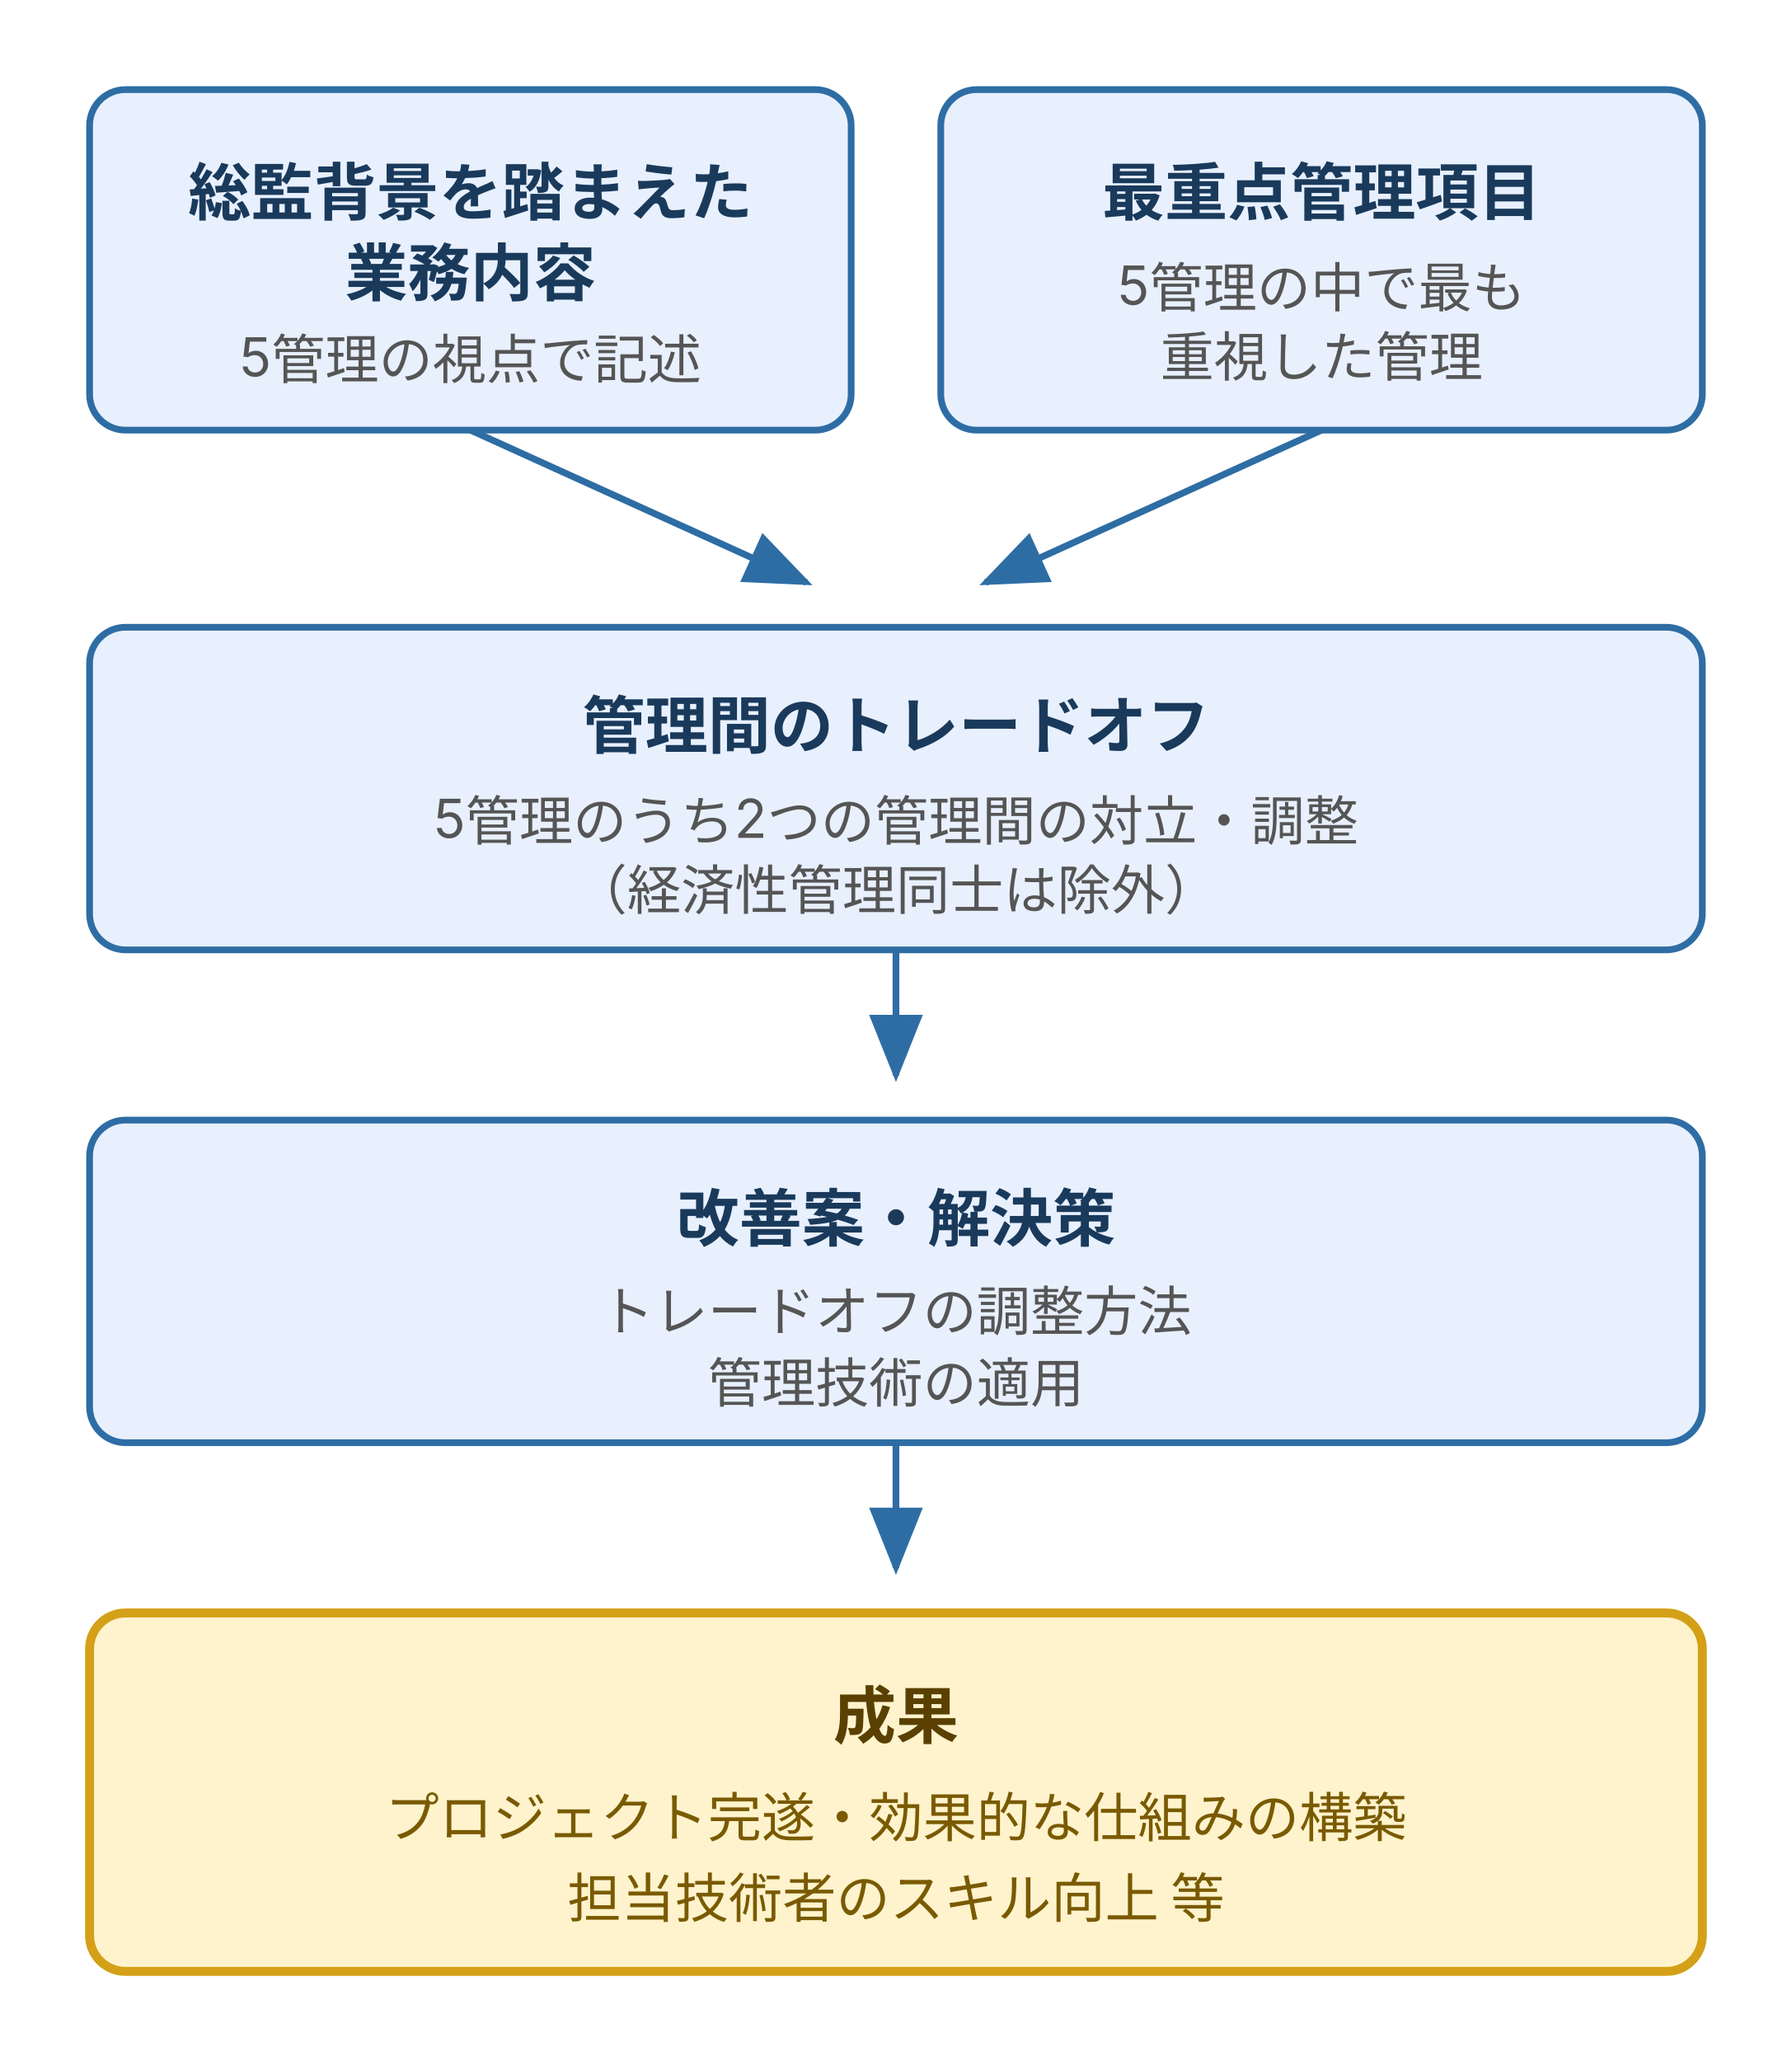
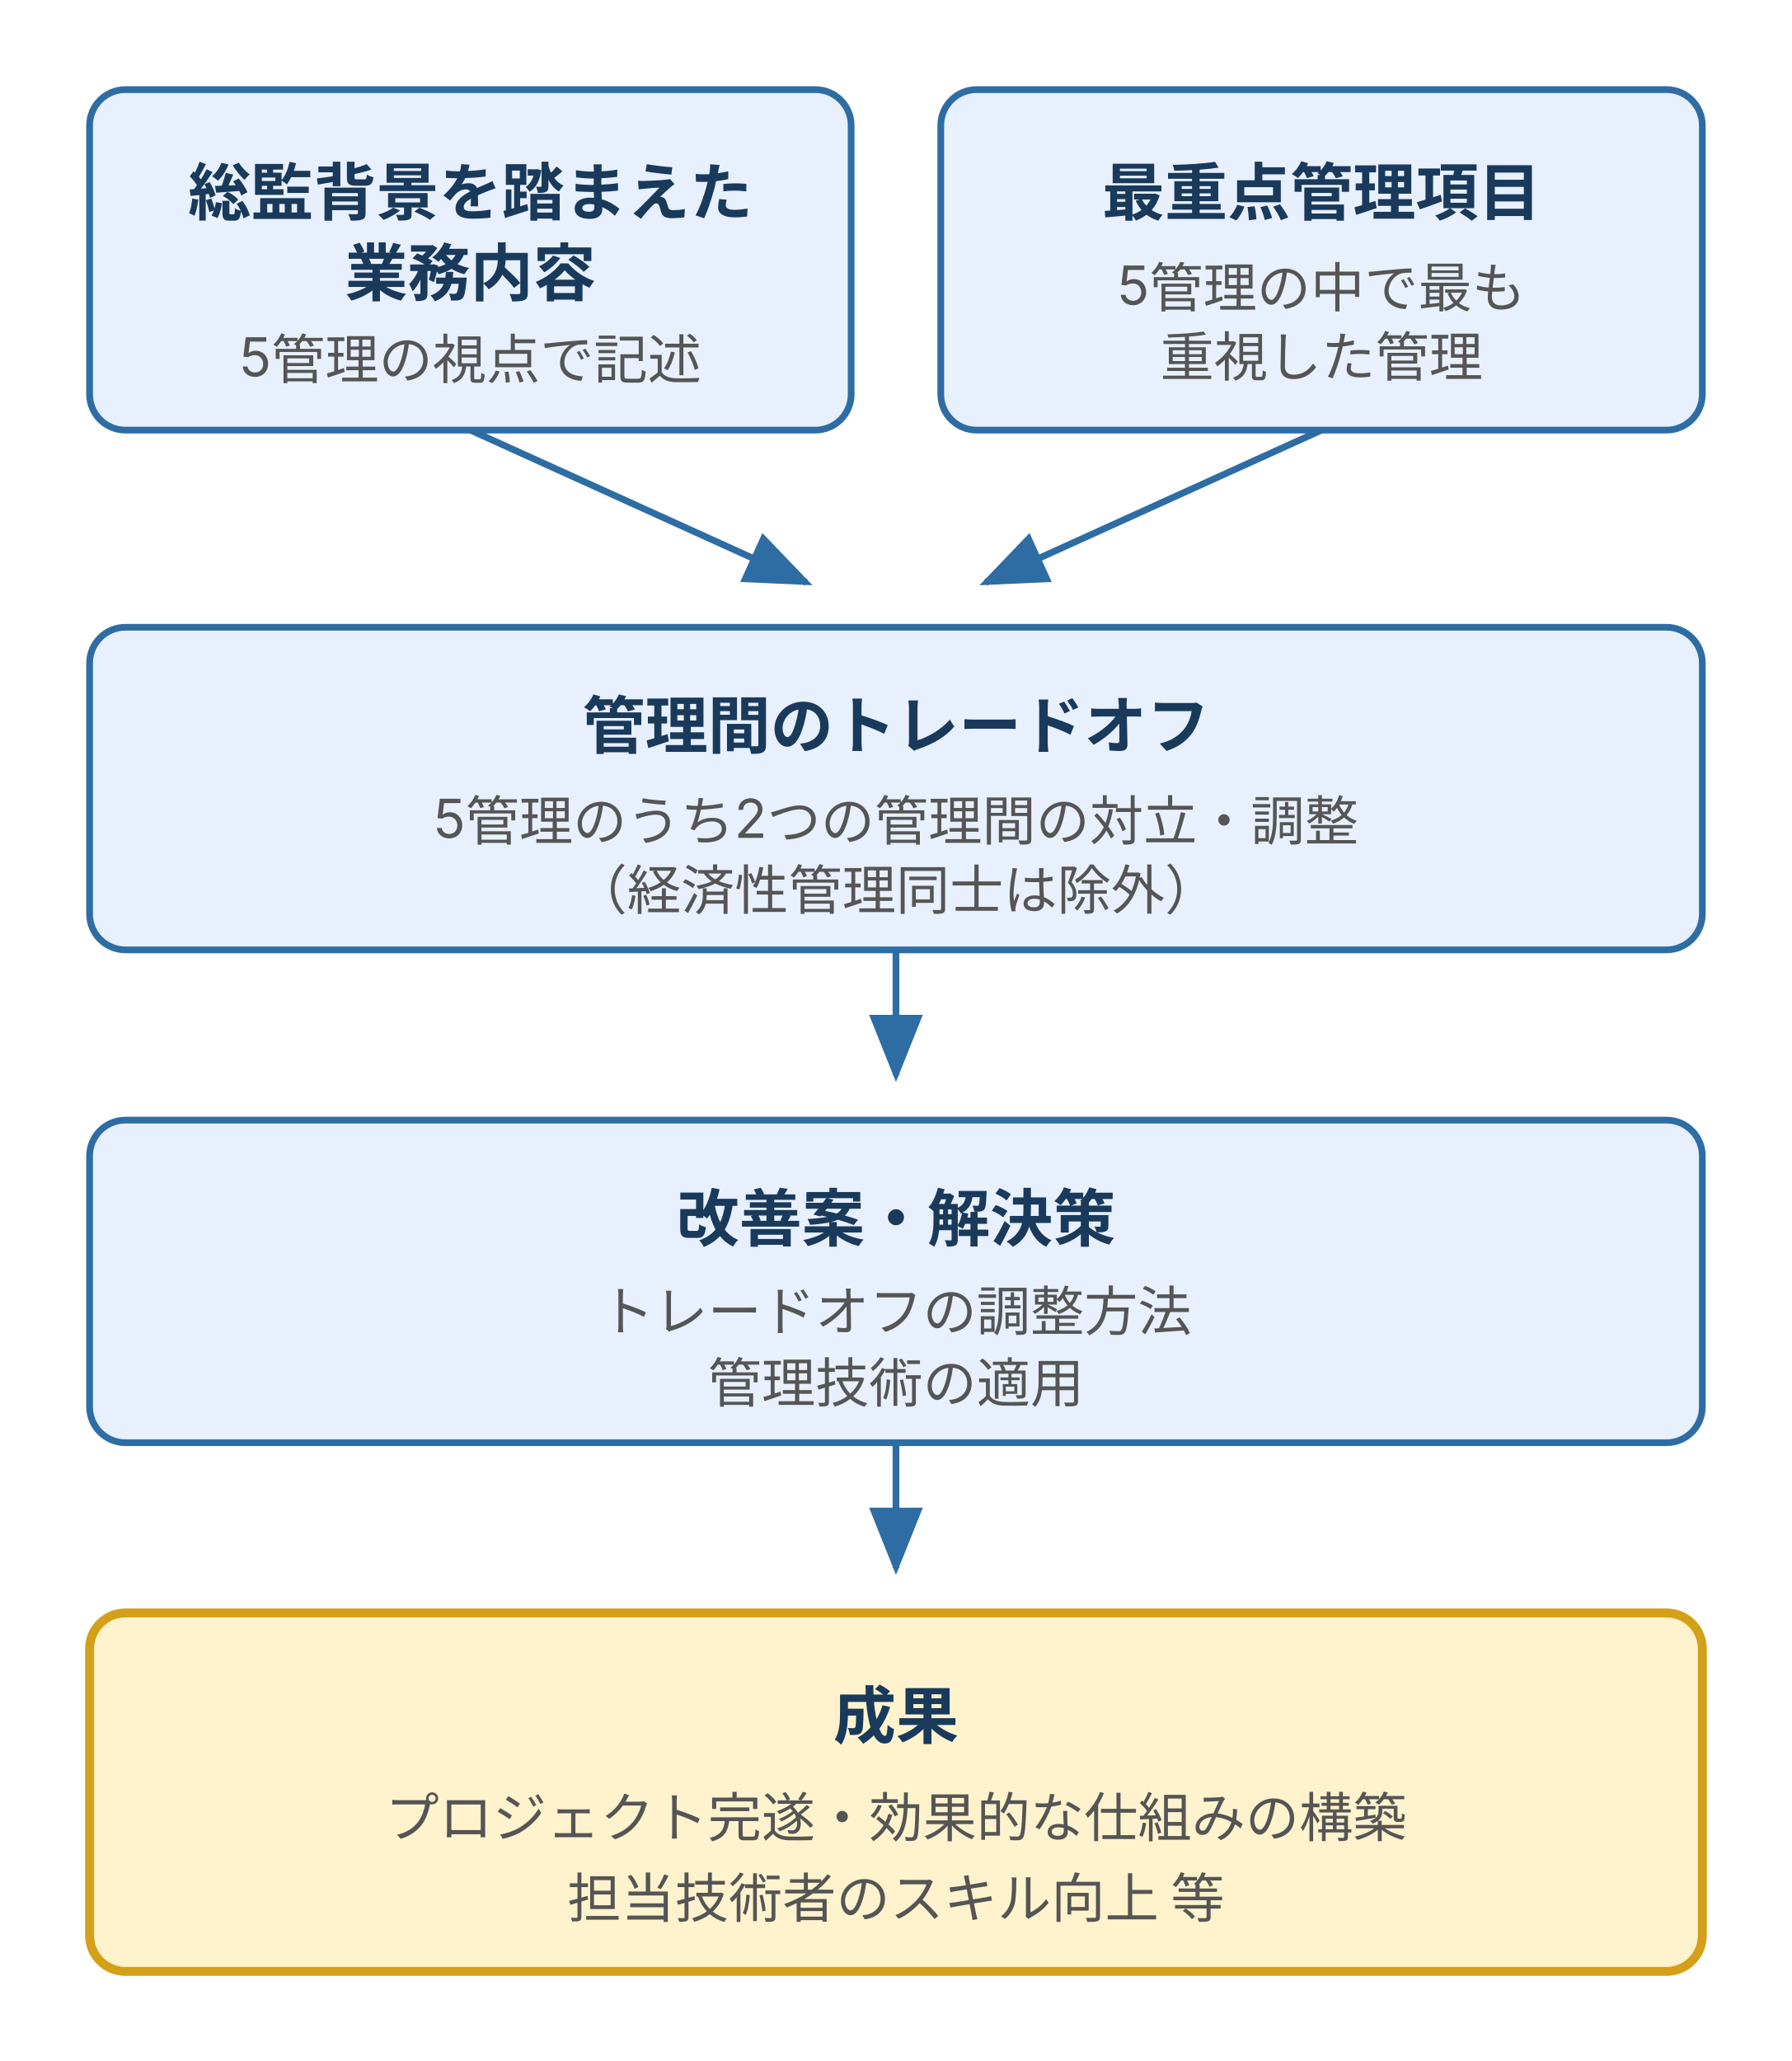
<svg xmlns="http://www.w3.org/2000/svg" viewBox="0 0 400 460" width="400" height="460" style="max-width:400px;width:100%" role="img" aria-label="業務内容の詳細の記載項目（総監背景・最重点管理項目→管理間のトレードオフ→改善案→成果）の縦フロー図">
  <defs>
    <style>
      text { font-family: Inter, "Noto Sans JP", "Hiragino Kaku Gothic ProN", sans-serif; }
      .t-title { font-size: 14px; font-weight: bold; fill: #1a3a5c; }
      .t-desc  { font-size: 12px; fill: #555; }
-       .t-warn-title { font-size: 14px; font-weight: bold; fill: #5a4000; }
-       .t-warn-desc  { font-size: 12px; fill: #7a5a00; }
+       .t-warn-title { font-size: 14px; font-weight: bold; fill: #1a3a5c; }
+       .t-warn-desc  { font-size: 12px; fill: #555; }
      .box-brand { fill: #e8f0fe; stroke: #2e6da4; stroke-width: 1.5; }
      .box-warn  { fill: #fff3cd; stroke: #d4a017; stroke-width: 2; }
    </style>
    <marker id="arr4" markerWidth="10" markerHeight="8" refX="9" refY="4" orient="auto">
      <polygon points="0,0 10,4 0,8" fill="#2e6da4" />
    </marker>
  </defs>
  <rect class="box-brand" x="20" y="20" width="170" height="76" rx="8" />
  <text class="t-title" x="105" y="48" text-anchor="middle">総監背景を踏まえた</text>
  <text class="t-title" x="105" y="66" text-anchor="middle">業務内容</text>
  <text class="t-desc" x="105" y="84" text-anchor="middle">5管理の視点で記述</text>
  <rect class="box-brand" x="210" y="20" width="170" height="76" rx="8" />
  <text class="t-title" x="295" y="48" text-anchor="middle">最重点管理項目</text>
  <text class="t-desc" x="295" y="68" text-anchor="middle">5管理の中で最も</text>
  <text class="t-desc" x="295" y="84" text-anchor="middle">重視した管理</text>
  <line x1="105" y1="96" x2="180" y2="130" stroke="#2e6da4" stroke-width="1.5" marker-end="url(#arr4)" />
  <line x1="295" y1="96" x2="220" y2="130" stroke="#2e6da4" stroke-width="1.5" marker-end="url(#arr4)" />
  <rect class="box-brand" x="20" y="140" width="360" height="72" rx="8" />
  <text class="t-title" x="200" y="167" text-anchor="middle">管理間のトレードオフ</text>
  <text class="t-desc" x="200" y="187" text-anchor="middle">5管理のうち2つの管理間の対立・調整</text>
  <text class="t-desc" x="200" y="203" text-anchor="middle">（経済性管理同士は除外）</text>
  <line x1="200" y1="212" x2="200" y2="240" stroke="#2e6da4" stroke-width="1.5" marker-end="url(#arr4)" />
  <rect class="box-brand" x="20" y="250" width="360" height="72" rx="8" />
  <text class="t-title" x="200" y="277" text-anchor="middle">改善案・解決策</text>
  <text class="t-desc" x="200" y="297" text-anchor="middle">トレードオフの調整方法</text>
  <text class="t-desc" x="200" y="313" text-anchor="middle">管理技術の適用</text>
  <line x1="200" y1="322" x2="200" y2="350" stroke="#2e6da4" stroke-width="1.5" marker-end="url(#arr4)" />
  <rect class="box-warn" x="20" y="360" width="360" height="80" rx="8" />
  <text class="t-warn-title" x="200" y="388" text-anchor="middle">成果</text>
  <text class="t-warn-desc" x="200" y="410" text-anchor="middle">プロジェクト完遂・効果的な仕組みの構築</text>
  <text class="t-warn-desc" x="200" y="428" text-anchor="middle">担当技術者のスキル向上 等</text>
</svg>
